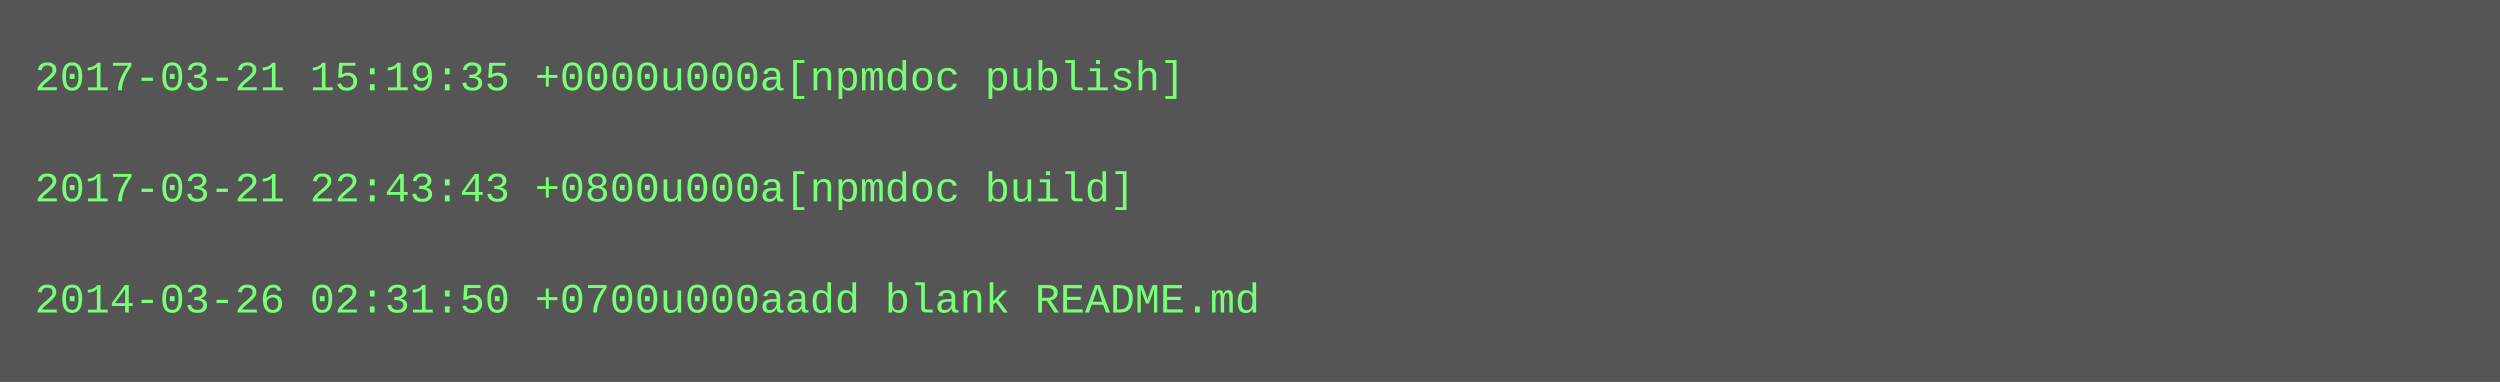
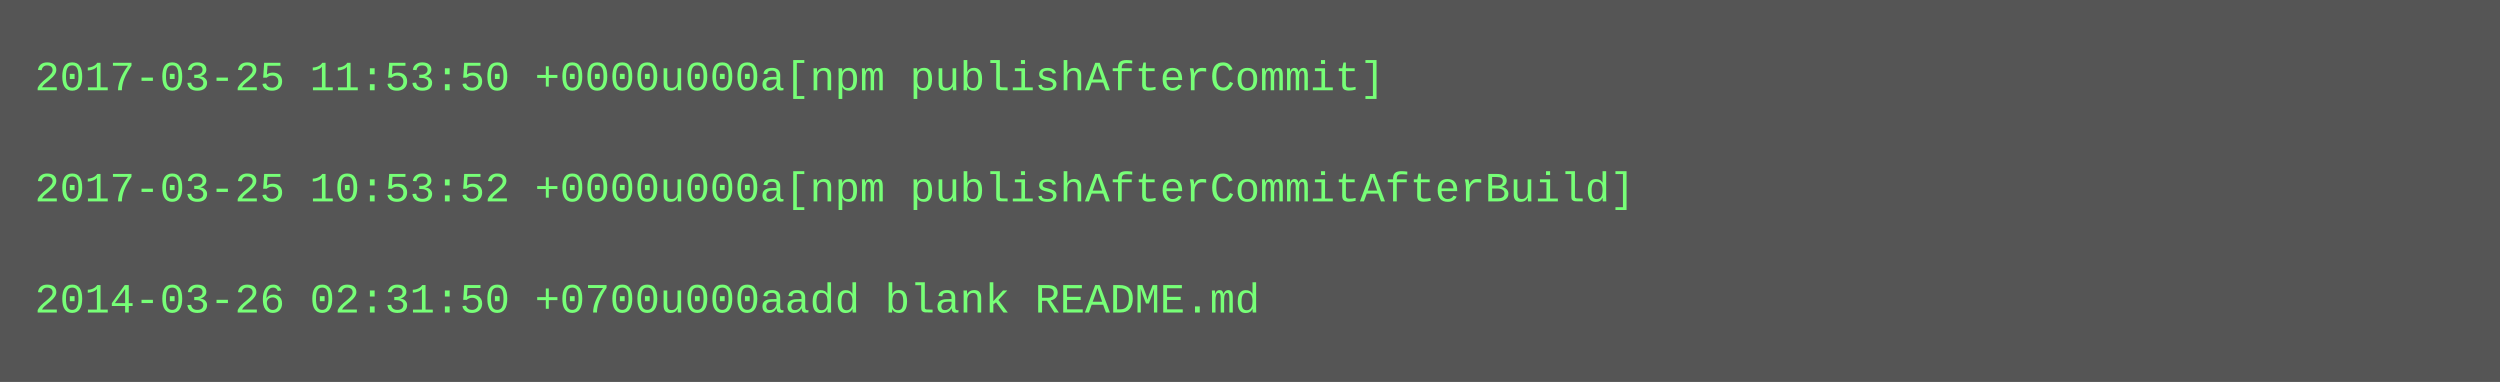
<svg xmlns="http://www.w3.org/2000/svg" height="110" width="720">
  <rect height="110" fill="#555" width="720" />
  <text fill="#7f7" font-family="Courier New" font-size="12" xml:space="preserve">
-     <tspan x="10" y="26">2017-03-21 15:19:35 +0000u000a[npmdoc publish]</tspan>
+     <tspan x="10" y="26">2017-03-25 11:53:50 +0000u000a[npm publishAfterCommit]</tspan>
    <tspan x="10" y="42" />
-     <tspan x="10" y="58">2017-03-21 22:43:43 +0800u000a[npmdoc build]</tspan>
+     <tspan x="10" y="58">2017-03-25 10:53:52 +0000u000a[npm publishAfterCommitAfterBuild]</tspan>
    <tspan x="10" y="74" />
    <tspan x="10" y="90">2014-03-26 02:31:50 +0700u000aadd blank README.md</tspan>
  </text>
</svg>
